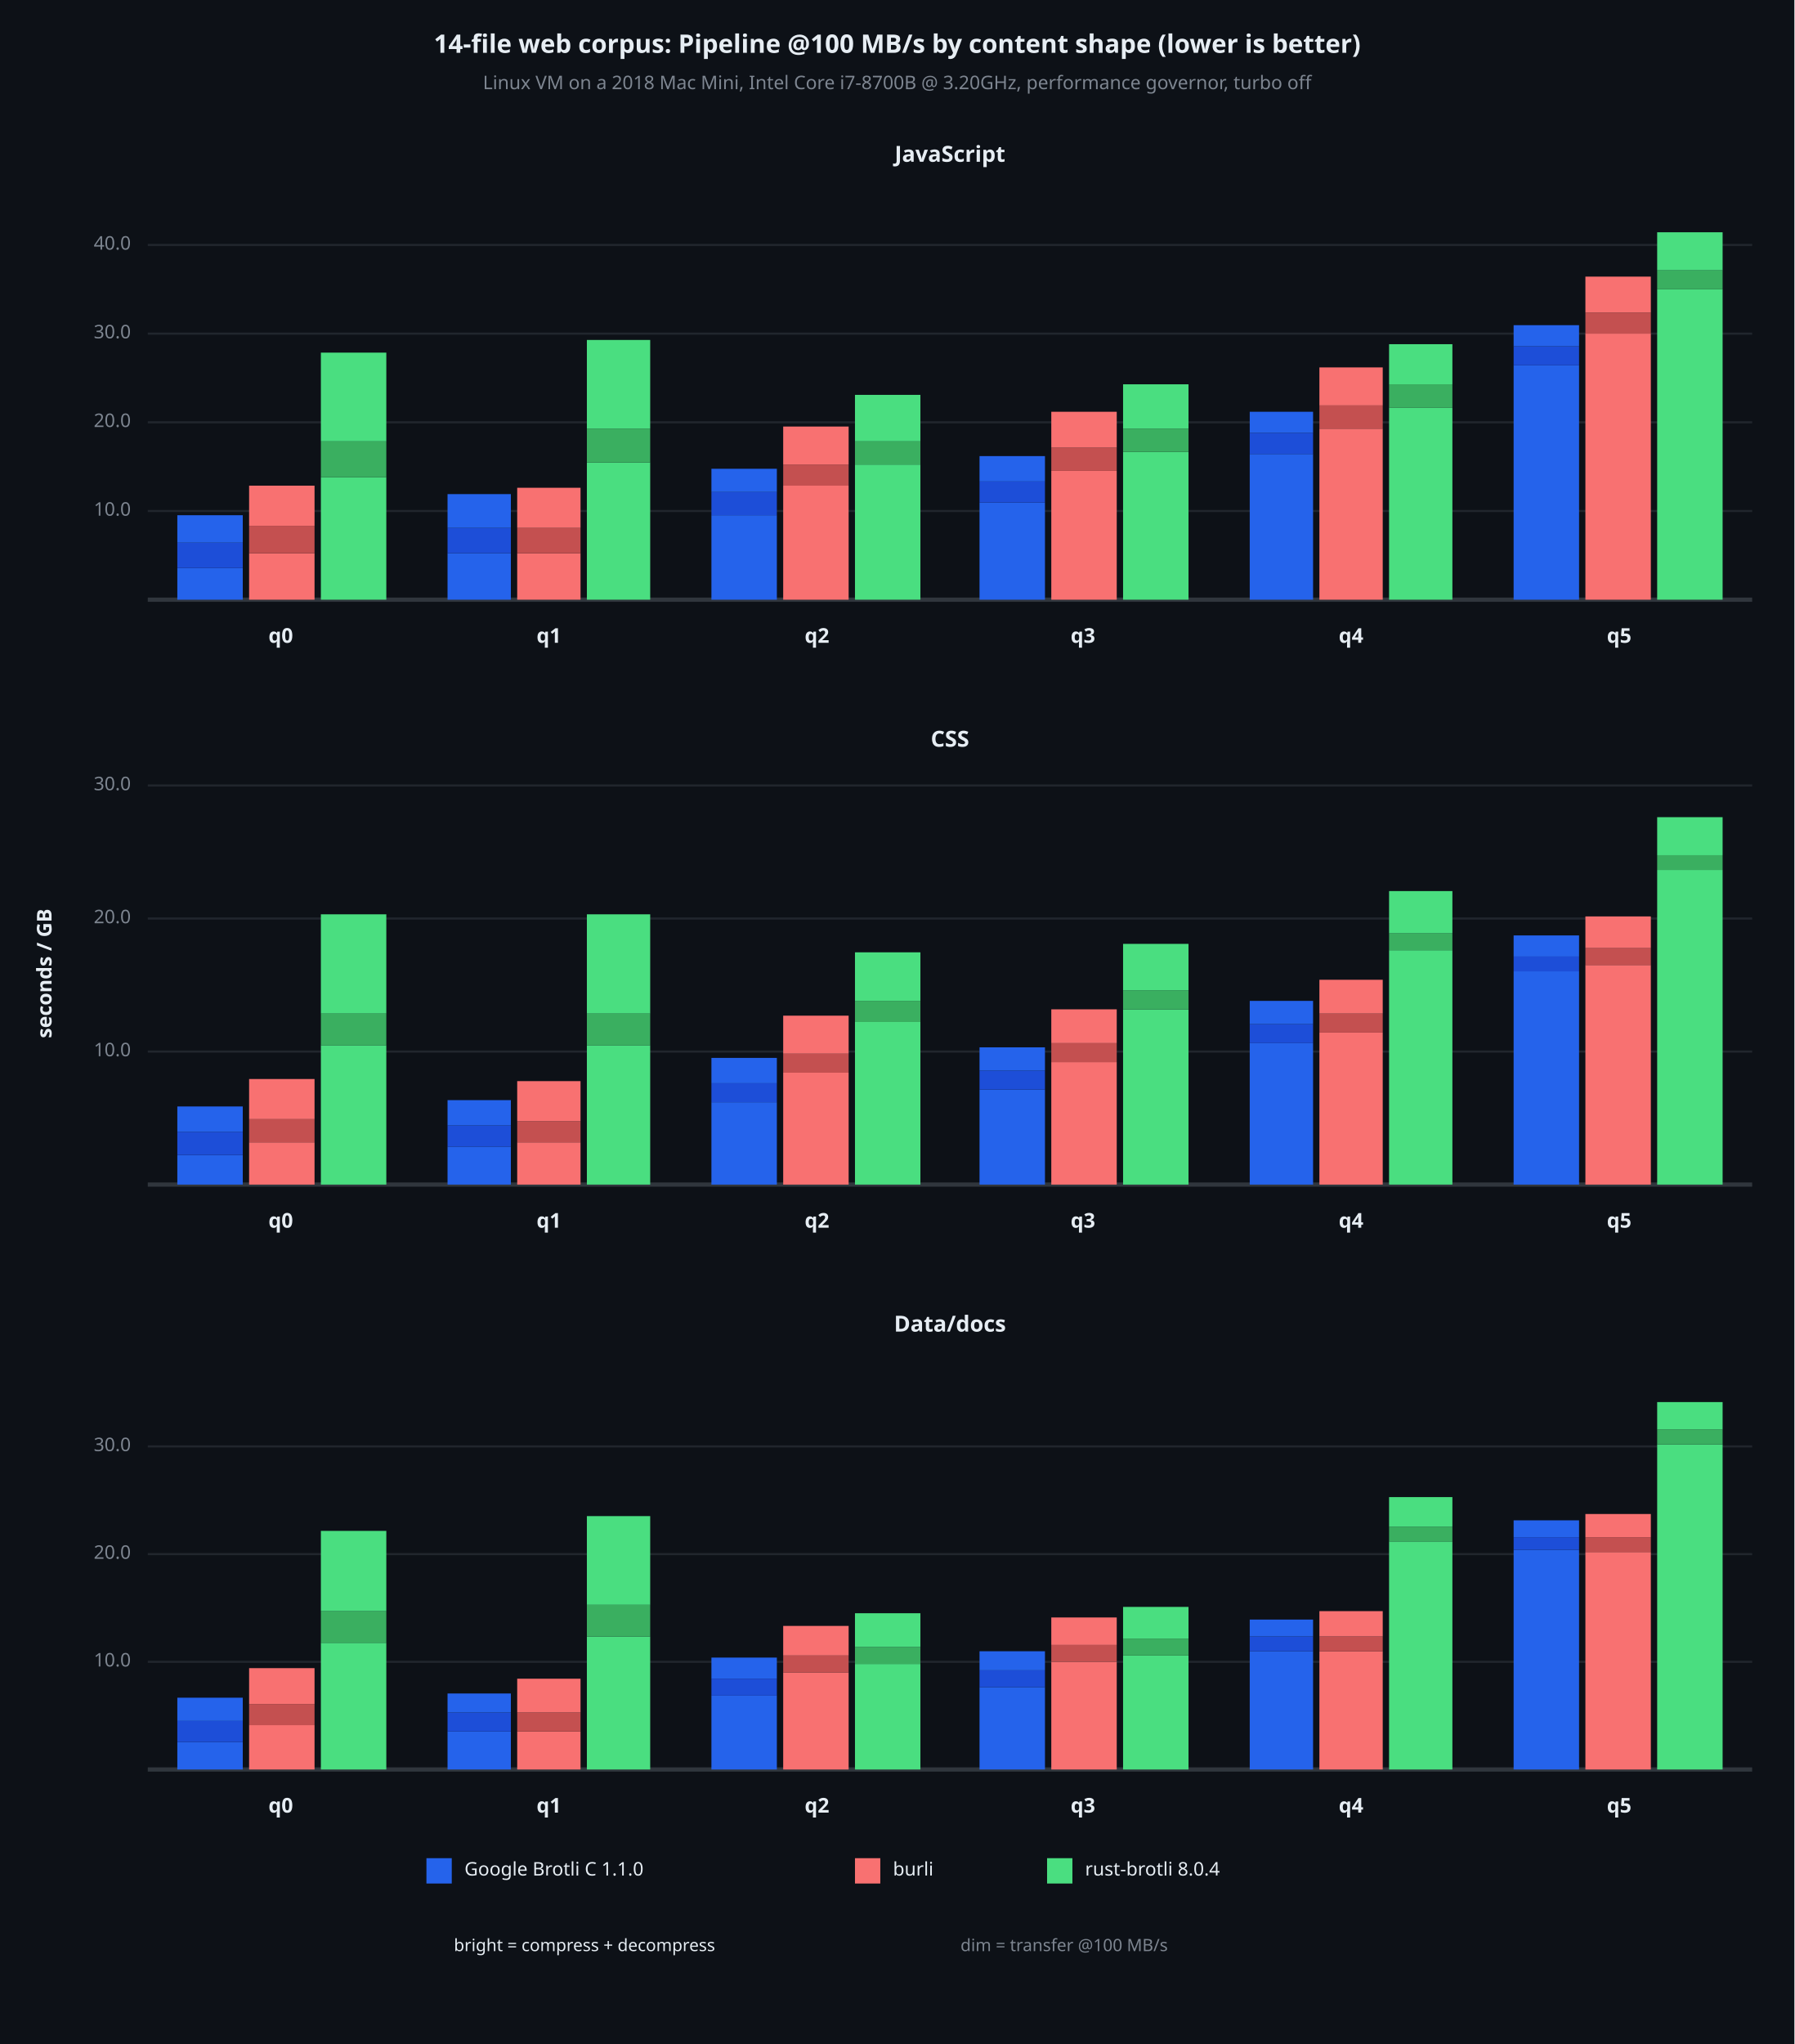
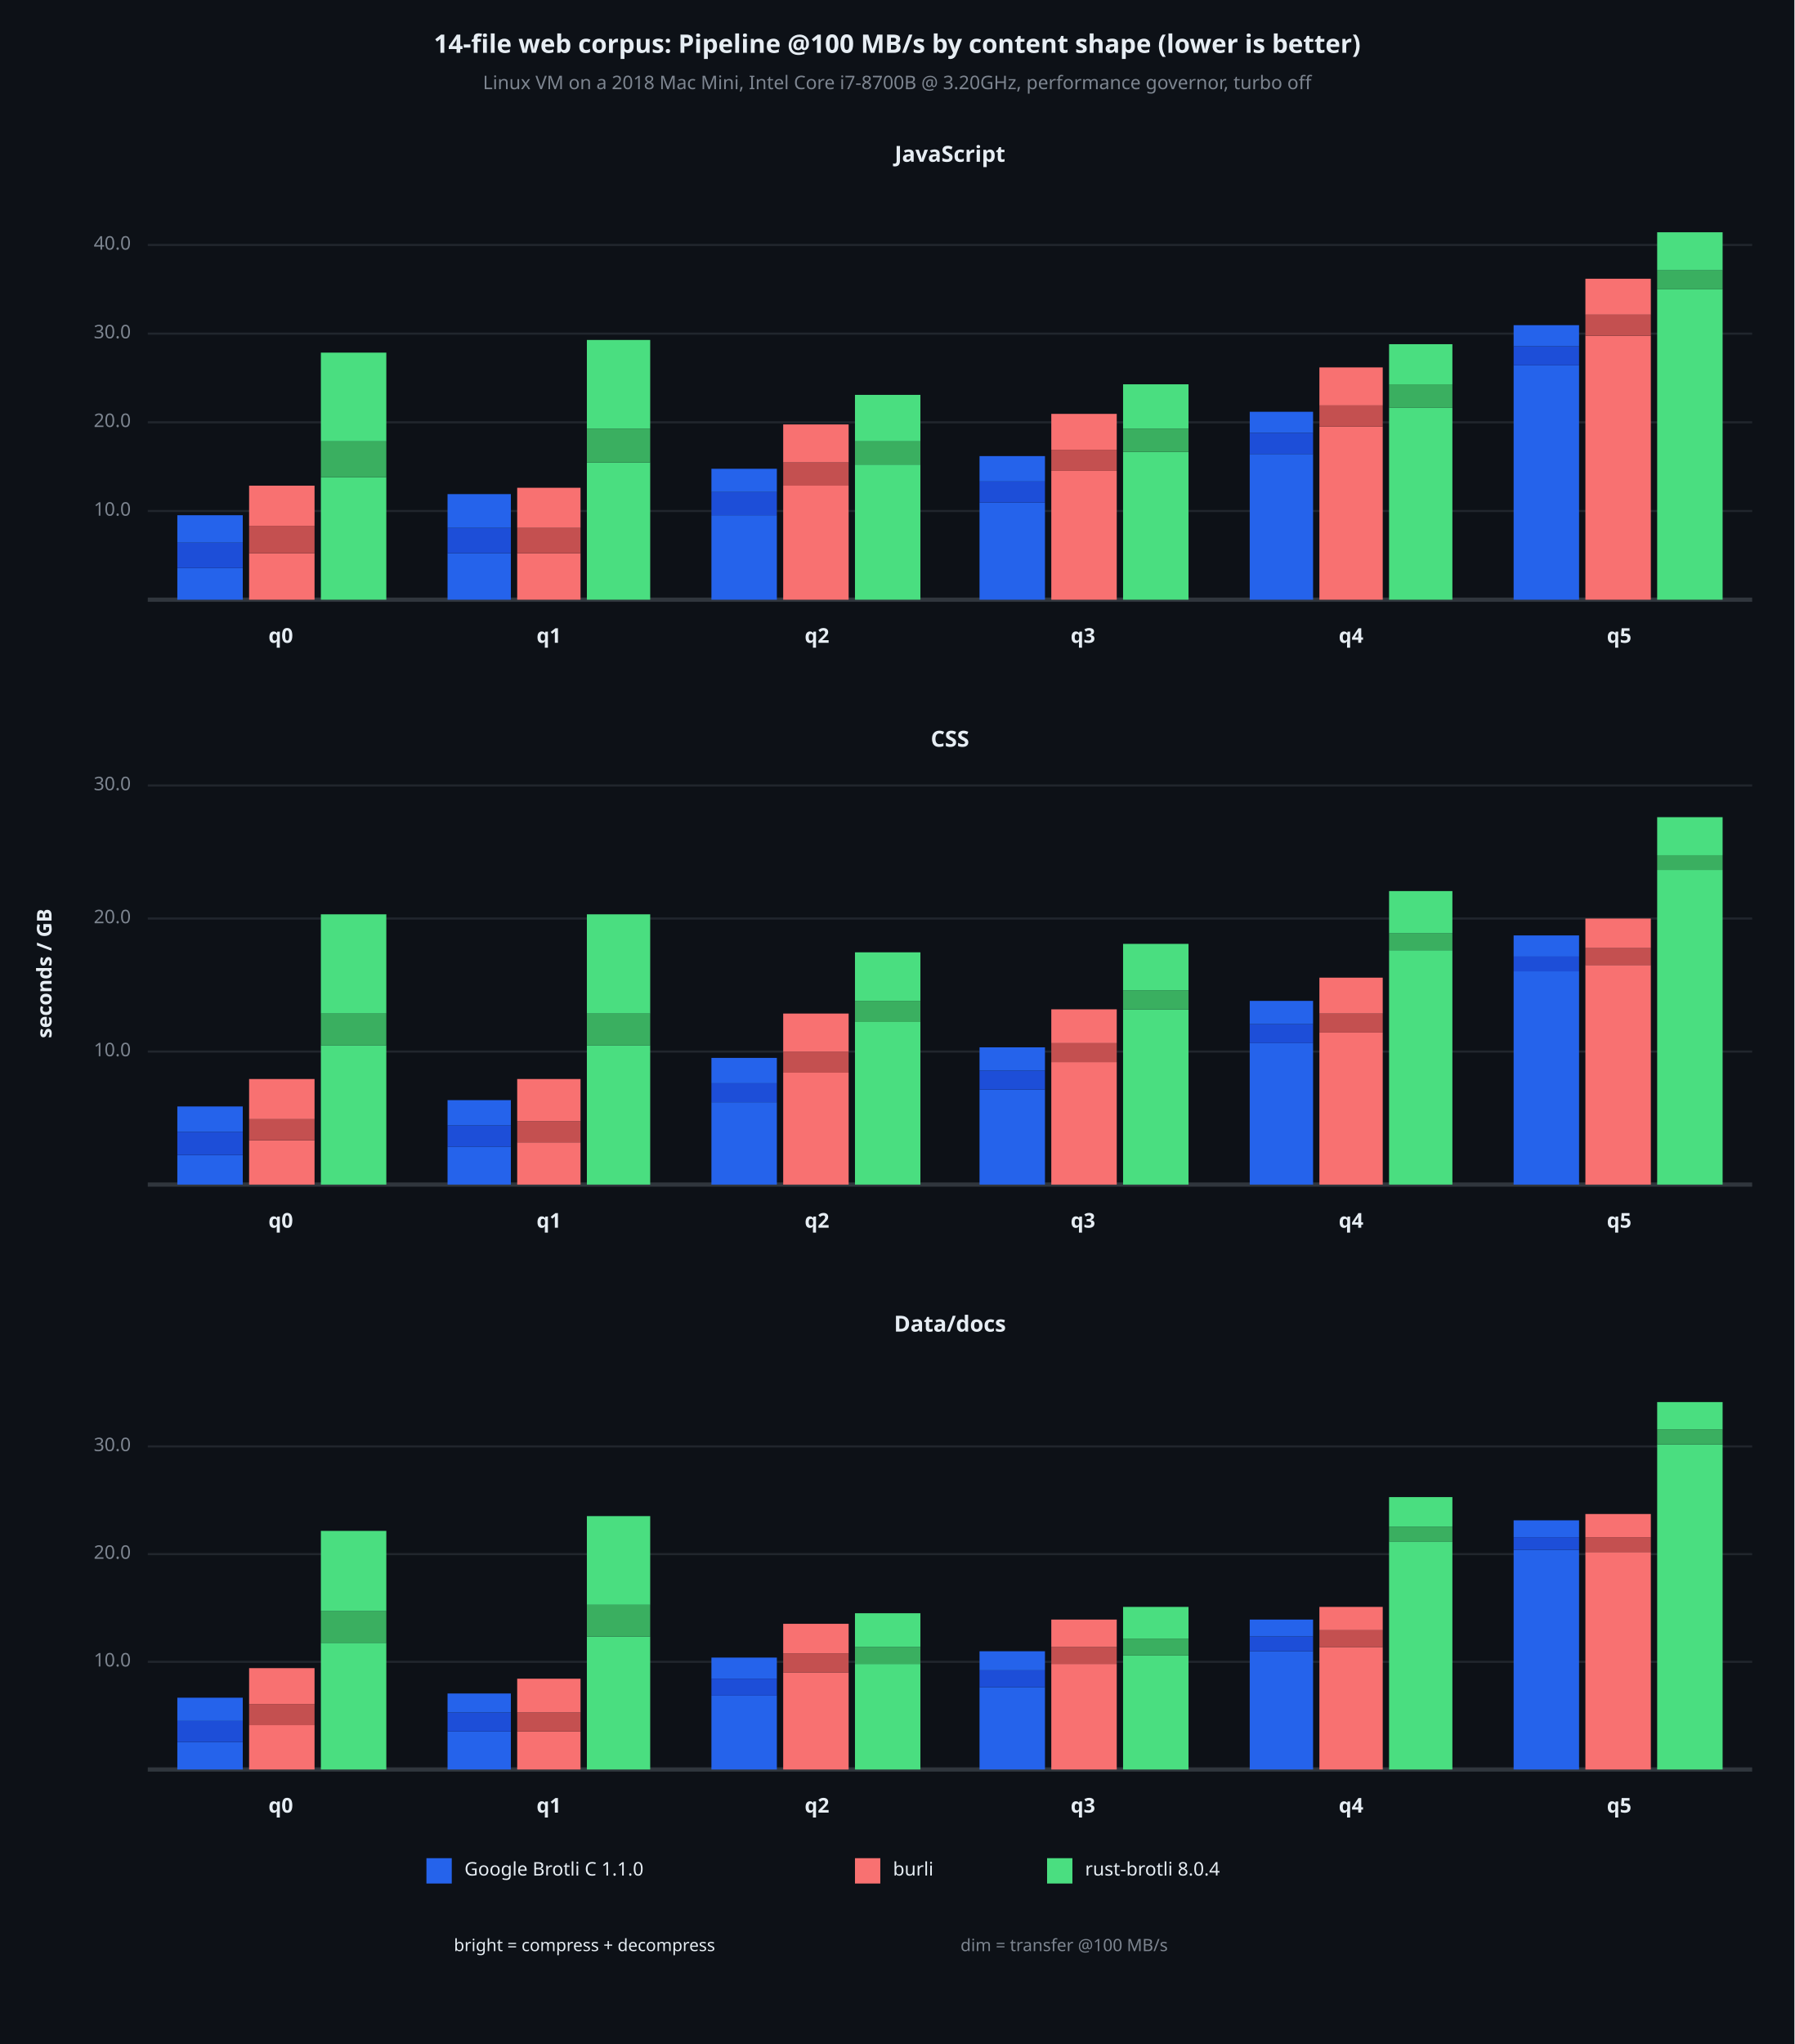
<svg xmlns="http://www.w3.org/2000/svg" viewBox="0 0 850 968" font-family="system-ui, -apple-system, sans-serif">
  <rect x="0" y="0" width="850" height="968" opacity="1" fill="#0D1117" stroke="none" />
  <text x="425" y="22" dy="0.5ex" text-anchor="middle" font-family="sans-serif" font-size="12.097" opacity="1" fill="#E6EDF3" font-weight="bold">
14-file web corpus: Pipeline @100 MB/s by content shape (lower is better)
</text>
  <text x="425" y="40" dy="0.5ex" text-anchor="middle" font-family="sans-serif" font-size="8.871" opacity="1" fill="#7D8590">
Linux VM on a 2018 Mac Mini, Intel Core i7-8700B @ 3.20GHz, performance governor, turbo off
</text>
  <text x="22" y="461" dy="0.5ex" text-anchor="middle" font-family="sans-serif" font-size="9.677" opacity="1" fill="#E6EDF3" font-weight="bold" transform="rotate(270, 22, 461)">
seconds / GB
</text>
  <text x="450" y="74" dy="0.5ex" text-anchor="middle" font-family="sans-serif" font-size="10.484" opacity="1" fill="#E6EDF3" font-weight="bold">
JavaScript
</text>
  <polyline fill="none" opacity="1" stroke="#21262D" stroke-width="1" points="70,242 830,242 " />
  <text x="62" y="242" dy="0.5ex" text-anchor="end" font-family="sans-serif" font-size="8.871" opacity="1" fill="#7D8590">
10.0
</text>
  <polyline fill="none" opacity="1" stroke="#21262D" stroke-width="1" points="70,200 830,200 " />
  <text x="62" y="200" dy="0.5ex" text-anchor="end" font-family="sans-serif" font-size="8.871" opacity="1" fill="#7D8590">
20.0
</text>
  <polyline fill="none" opacity="1" stroke="#21262D" stroke-width="1" points="70,158 830,158 " />
  <text x="62" y="158" dy="0.5ex" text-anchor="end" font-family="sans-serif" font-size="8.871" opacity="1" fill="#7D8590">
30.0
</text>
  <polyline fill="none" opacity="1" stroke="#21262D" stroke-width="1" points="70,116 830,116 " />
  <text x="62" y="116" dy="0.5ex" text-anchor="end" font-family="sans-serif" font-size="8.871" opacity="1" fill="#7D8590">
40.0
</text>
  <polyline fill="none" opacity="1" stroke="#30363D" stroke-width="2" points="70,284 830,284 " />
  <rect x="84" y="269" width="31" height="15" opacity="1" fill="#2563EB" stroke="none" />
  <rect x="84" y="257" width="31" height="12" opacity="1" fill="#1D4ED8" stroke="none" />
  <rect x="84" y="244" width="31" height="13" opacity="1" fill="#2563EB" stroke="none" />
  <rect x="118" y="262" width="31" height="22" opacity="1" fill="#F87171" stroke="none" />
  <rect x="118" y="249" width="31" height="13" opacity="1" fill="#C45050" stroke="none" />
  <rect x="118" y="230" width="31" height="19" opacity="1" fill="#F87171" stroke="none" />
  <rect x="152" y="226" width="31" height="58" opacity="1" fill="#4ADE80" stroke="none" />
  <rect x="152" y="209" width="31" height="17" opacity="1" fill="#3AAF60" stroke="none" />
  <rect x="152" y="167" width="31" height="42" opacity="1" fill="#4ADE80" stroke="none" />
  <text x="133" y="302" dy="0.5ex" text-anchor="middle" font-family="sans-serif" font-size="9.677" opacity="1" fill="#E6EDF3" font-weight="bold">
q0
</text>
  <rect x="212" y="262" width="30" height="22" opacity="1" fill="#2563EB" stroke="none" />
  <rect x="212" y="250" width="30" height="12" opacity="1" fill="#1D4ED8" stroke="none" />
  <rect x="212" y="234" width="30" height="16" opacity="1" fill="#2563EB" stroke="none" />
  <rect x="245" y="262" width="30" height="22" opacity="1" fill="#F87171" stroke="none" />
  <rect x="245" y="250" width="30" height="12" opacity="1" fill="#C45050" stroke="none" />
  <rect x="245" y="231" width="30" height="19" opacity="1" fill="#F87171" stroke="none" />
  <rect x="278" y="219" width="30" height="65" opacity="1" fill="#4ADE80" stroke="none" />
  <rect x="278" y="203" width="30" height="16" opacity="1" fill="#3AAF60" stroke="none" />
  <rect x="278" y="161" width="30" height="42" opacity="1" fill="#4ADE80" stroke="none" />
  <text x="260" y="302" dy="0.5ex" text-anchor="middle" font-family="sans-serif" font-size="9.677" opacity="1" fill="#E6EDF3" font-weight="bold">
q1
</text>
  <rect x="337" y="244" width="31" height="40" opacity="1" fill="#2563EB" stroke="none" />
  <rect x="337" y="233" width="31" height="11" opacity="1" fill="#1D4ED8" stroke="none" />
  <rect x="337" y="222" width="31" height="11" opacity="1" fill="#2563EB" stroke="none" />
  <rect x="371" y="230" width="31" height="54" opacity="1" fill="#F87171" stroke="none" />
-   <rect x="371" y="220" width="31" height="10" opacity="1" fill="#C45050" stroke="none" />
-   <rect x="371" y="202" width="31" height="18" opacity="1" fill="#F87171" stroke="none" />
+   <rect x="371" y="219" width="31" height="11" opacity="1" fill="#C45050" stroke="none" />
+   <rect x="371" y="201" width="31" height="18" opacity="1" fill="#F87171" stroke="none" />
  <rect x="405" y="220" width="31" height="64" opacity="1" fill="#4ADE80" stroke="none" />
  <rect x="405" y="209" width="31" height="11" opacity="1" fill="#3AAF60" stroke="none" />
  <rect x="405" y="187" width="31" height="22" opacity="1" fill="#4ADE80" stroke="none" />
  <text x="387" y="302" dy="0.5ex" text-anchor="middle" font-family="sans-serif" font-size="9.677" opacity="1" fill="#E6EDF3" font-weight="bold">
q2
</text>
  <rect x="464" y="238" width="31" height="46" opacity="1" fill="#2563EB" stroke="none" />
  <rect x="464" y="228" width="31" height="10" opacity="1" fill="#1D4ED8" stroke="none" />
  <rect x="464" y="216" width="31" height="12" opacity="1" fill="#2563EB" stroke="none" />
  <rect x="498" y="223" width="31" height="61" opacity="1" fill="#F87171" stroke="none" />
-   <rect x="498" y="212" width="31" height="11" opacity="1" fill="#C45050" stroke="none" />
-   <rect x="498" y="195" width="31" height="17" opacity="1" fill="#F87171" stroke="none" />
+   <rect x="498" y="213" width="31" height="10" opacity="1" fill="#C45050" stroke="none" />
+   <rect x="498" y="196" width="31" height="17" opacity="1" fill="#F87171" stroke="none" />
  <rect x="532" y="214" width="31" height="70" opacity="1" fill="#4ADE80" stroke="none" />
  <rect x="532" y="203" width="31" height="11" opacity="1" fill="#3AAF60" stroke="none" />
  <rect x="532" y="182" width="31" height="21" opacity="1" fill="#4ADE80" stroke="none" />
  <text x="513" y="302" dy="0.5ex" text-anchor="middle" font-family="sans-serif" font-size="9.677" opacity="1" fill="#E6EDF3" font-weight="bold">
q3
</text>
  <rect x="592" y="215" width="30" height="69" opacity="1" fill="#2563EB" stroke="none" />
  <rect x="592" y="205" width="30" height="10" opacity="1" fill="#1D4ED8" stroke="none" />
  <rect x="592" y="195" width="30" height="10" opacity="1" fill="#2563EB" stroke="none" />
-   <rect x="625" y="203" width="30" height="81" opacity="1" fill="#F87171" stroke="none" />
-   <rect x="625" y="192" width="30" height="11" opacity="1" fill="#C45050" stroke="none" />
+   <rect x="625" y="202" width="30" height="82" opacity="1" fill="#F87171" stroke="none" />
+   <rect x="625" y="192" width="30" height="10" opacity="1" fill="#C45050" stroke="none" />
  <rect x="625" y="174" width="30" height="18" opacity="1" fill="#F87171" stroke="none" />
  <rect x="658" y="193" width="30" height="91" opacity="1" fill="#4ADE80" stroke="none" />
  <rect x="658" y="182" width="30" height="11" opacity="1" fill="#3AAF60" stroke="none" />
  <rect x="658" y="163" width="30" height="19" opacity="1" fill="#4ADE80" stroke="none" />
  <text x="640" y="302" dy="0.5ex" text-anchor="middle" font-family="sans-serif" font-size="9.677" opacity="1" fill="#E6EDF3" font-weight="bold">
q4
</text>
  <rect x="717" y="173" width="31" height="111" opacity="1" fill="#2563EB" stroke="none" />
  <rect x="717" y="164" width="31" height="9" opacity="1" fill="#1D4ED8" stroke="none" />
  <rect x="717" y="154" width="31" height="10" opacity="1" fill="#2563EB" stroke="none" />
-   <rect x="751" y="158" width="31" height="126" opacity="1" fill="#F87171" stroke="none" />
-   <rect x="751" y="148" width="31" height="10" opacity="1" fill="#C45050" stroke="none" />
-   <rect x="751" y="131" width="31" height="17" opacity="1" fill="#F87171" stroke="none" />
+   <rect x="751" y="159" width="31" height="125" opacity="1" fill="#F87171" stroke="none" />
+   <rect x="751" y="149" width="31" height="10" opacity="1" fill="#C45050" stroke="none" />
+   <rect x="751" y="132" width="31" height="17" opacity="1" fill="#F87171" stroke="none" />
  <rect x="785" y="137" width="31" height="147" opacity="1" fill="#4ADE80" stroke="none" />
  <rect x="785" y="128" width="31" height="9" opacity="1" fill="#3AAF60" stroke="none" />
  <rect x="785" y="110" width="31" height="18" opacity="1" fill="#4ADE80" stroke="none" />
  <text x="767" y="302" dy="0.5ex" text-anchor="middle" font-family="sans-serif" font-size="9.677" opacity="1" fill="#E6EDF3" font-weight="bold">
q5
</text>
  <text x="450" y="351" dy="0.5ex" text-anchor="middle" font-family="sans-serif" font-size="10.484" opacity="1" fill="#E6EDF3" font-weight="bold">
CSS
</text>
  <polyline fill="none" opacity="1" stroke="#21262D" stroke-width="1" points="70,498 830,498 " />
  <text x="62" y="498" dy="0.5ex" text-anchor="end" font-family="sans-serif" font-size="8.871" opacity="1" fill="#7D8590">
10.0
</text>
  <polyline fill="none" opacity="1" stroke="#21262D" stroke-width="1" points="70,435 830,435 " />
  <text x="62" y="435" dy="0.5ex" text-anchor="end" font-family="sans-serif" font-size="8.871" opacity="1" fill="#7D8590">
20.0
</text>
  <polyline fill="none" opacity="1" stroke="#21262D" stroke-width="1" points="70,372 830,372 " />
  <text x="62" y="372" dy="0.5ex" text-anchor="end" font-family="sans-serif" font-size="8.871" opacity="1" fill="#7D8590">
30.0
</text>
  <polyline fill="none" opacity="1" stroke="#30363D" stroke-width="2" points="70,561 830,561 " />
  <rect x="84" y="547" width="31" height="14" opacity="1" fill="#2563EB" stroke="none" />
  <rect x="84" y="536" width="31" height="11" opacity="1" fill="#1D4ED8" stroke="none" />
  <rect x="84" y="524" width="31" height="12" opacity="1" fill="#2563EB" stroke="none" />
-   <rect x="118" y="541" width="31" height="20" opacity="1" fill="#F87171" stroke="none" />
-   <rect x="118" y="530" width="31" height="11" opacity="1" fill="#C45050" stroke="none" />
+   <rect x="118" y="540" width="31" height="21" opacity="1" fill="#F87171" stroke="none" />
+   <rect x="118" y="530" width="31" height="10" opacity="1" fill="#C45050" stroke="none" />
  <rect x="118" y="511" width="31" height="19" opacity="1" fill="#F87171" stroke="none" />
  <rect x="152" y="495" width="31" height="66" opacity="1" fill="#4ADE80" stroke="none" />
  <rect x="152" y="480" width="31" height="15" opacity="1" fill="#3AAF60" stroke="none" />
  <rect x="152" y="433" width="31" height="47" opacity="1" fill="#4ADE80" stroke="none" />
  <text x="133" y="579" dy="0.5ex" text-anchor="middle" font-family="sans-serif" font-size="9.677" opacity="1" fill="#E6EDF3" font-weight="bold">
q0
</text>
  <rect x="212" y="543" width="30" height="18" opacity="1" fill="#2563EB" stroke="none" />
  <rect x="212" y="533" width="30" height="10" opacity="1" fill="#1D4ED8" stroke="none" />
  <rect x="212" y="521" width="30" height="12" opacity="1" fill="#2563EB" stroke="none" />
  <rect x="245" y="541" width="30" height="20" opacity="1" fill="#F87171" stroke="none" />
  <rect x="245" y="531" width="30" height="10" opacity="1" fill="#C45050" stroke="none" />
-   <rect x="245" y="512" width="30" height="19" opacity="1" fill="#F87171" stroke="none" />
+   <rect x="245" y="511" width="30" height="20" opacity="1" fill="#F87171" stroke="none" />
  <rect x="278" y="495" width="30" height="66" opacity="1" fill="#4ADE80" stroke="none" />
  <rect x="278" y="480" width="30" height="15" opacity="1" fill="#3AAF60" stroke="none" />
  <rect x="278" y="433" width="30" height="47" opacity="1" fill="#4ADE80" stroke="none" />
  <text x="260" y="579" dy="0.5ex" text-anchor="middle" font-family="sans-serif" font-size="9.677" opacity="1" fill="#E6EDF3" font-weight="bold">
q1
</text>
  <rect x="337" y="522" width="31" height="39" opacity="1" fill="#2563EB" stroke="none" />
  <rect x="337" y="513" width="31" height="9" opacity="1" fill="#1D4ED8" stroke="none" />
  <rect x="337" y="501" width="31" height="12" opacity="1" fill="#2563EB" stroke="none" />
  <rect x="371" y="508" width="31" height="53" opacity="1" fill="#F87171" stroke="none" />
-   <rect x="371" y="499" width="31" height="9" opacity="1" fill="#C45050" stroke="none" />
-   <rect x="371" y="481" width="31" height="18" opacity="1" fill="#F87171" stroke="none" />
+   <rect x="371" y="498" width="31" height="10" opacity="1" fill="#C45050" stroke="none" />
+   <rect x="371" y="480" width="31" height="18" opacity="1" fill="#F87171" stroke="none" />
  <rect x="405" y="484" width="31" height="77" opacity="1" fill="#4ADE80" stroke="none" />
  <rect x="405" y="474" width="31" height="10" opacity="1" fill="#3AAF60" stroke="none" />
  <rect x="405" y="451" width="31" height="23" opacity="1" fill="#4ADE80" stroke="none" />
  <text x="387" y="579" dy="0.5ex" text-anchor="middle" font-family="sans-serif" font-size="9.677" opacity="1" fill="#E6EDF3" font-weight="bold">
q2
</text>
  <rect x="464" y="516" width="31" height="45" opacity="1" fill="#2563EB" stroke="none" />
  <rect x="464" y="507" width="31" height="9" opacity="1" fill="#1D4ED8" stroke="none" />
  <rect x="464" y="496" width="31" height="11" opacity="1" fill="#2563EB" stroke="none" />
  <rect x="498" y="503" width="31" height="58" opacity="1" fill="#F87171" stroke="none" />
  <rect x="498" y="494" width="31" height="9" opacity="1" fill="#C45050" stroke="none" />
  <rect x="498" y="478" width="31" height="16" opacity="1" fill="#F87171" stroke="none" />
  <rect x="532" y="478" width="31" height="83" opacity="1" fill="#4ADE80" stroke="none" />
  <rect x="532" y="469" width="31" height="9" opacity="1" fill="#3AAF60" stroke="none" />
  <rect x="532" y="447" width="31" height="22" opacity="1" fill="#4ADE80" stroke="none" />
  <text x="513" y="579" dy="0.5ex" text-anchor="middle" font-family="sans-serif" font-size="9.677" opacity="1" fill="#E6EDF3" font-weight="bold">
q3
</text>
  <rect x="592" y="494" width="30" height="67" opacity="1" fill="#2563EB" stroke="none" />
  <rect x="592" y="485" width="30" height="9" opacity="1" fill="#1D4ED8" stroke="none" />
  <rect x="592" y="474" width="30" height="11" opacity="1" fill="#2563EB" stroke="none" />
  <rect x="625" y="489" width="30" height="72" opacity="1" fill="#F87171" stroke="none" />
  <rect x="625" y="480" width="30" height="9" opacity="1" fill="#C45050" stroke="none" />
-   <rect x="625" y="464" width="30" height="16" opacity="1" fill="#F87171" stroke="none" />
+   <rect x="625" y="463" width="30" height="17" opacity="1" fill="#F87171" stroke="none" />
  <rect x="658" y="450" width="30" height="111" opacity="1" fill="#4ADE80" stroke="none" />
  <rect x="658" y="442" width="30" height="8" opacity="1" fill="#3AAF60" stroke="none" />
  <rect x="658" y="422" width="30" height="20" opacity="1" fill="#4ADE80" stroke="none" />
  <text x="640" y="579" dy="0.5ex" text-anchor="middle" font-family="sans-serif" font-size="9.677" opacity="1" fill="#E6EDF3" font-weight="bold">
q4
</text>
  <rect x="717" y="460" width="31" height="101" opacity="1" fill="#2563EB" stroke="none" />
  <rect x="717" y="453" width="31" height="7" opacity="1" fill="#1D4ED8" stroke="none" />
  <rect x="717" y="443" width="31" height="10" opacity="1" fill="#2563EB" stroke="none" />
  <rect x="751" y="457" width="31" height="104" opacity="1" fill="#F87171" stroke="none" />
  <rect x="751" y="449" width="31" height="8" opacity="1" fill="#C45050" stroke="none" />
-   <rect x="751" y="434" width="31" height="15" opacity="1" fill="#F87171" stroke="none" />
+   <rect x="751" y="435" width="31" height="14" opacity="1" fill="#F87171" stroke="none" />
  <rect x="785" y="412" width="31" height="149" opacity="1" fill="#4ADE80" stroke="none" />
  <rect x="785" y="405" width="31" height="7" opacity="1" fill="#3AAF60" stroke="none" />
  <rect x="785" y="387" width="31" height="18" opacity="1" fill="#4ADE80" stroke="none" />
  <text x="767" y="579" dy="0.5ex" text-anchor="middle" font-family="sans-serif" font-size="9.677" opacity="1" fill="#E6EDF3" font-weight="bold">
q5
</text>
  <text x="450" y="628" dy="0.5ex" text-anchor="middle" font-family="sans-serif" font-size="10.484" opacity="1" fill="#E6EDF3" font-weight="bold">
Data/docs
</text>
  <polyline fill="none" opacity="1" stroke="#21262D" stroke-width="1" points="70,787 830,787 " />
  <text x="62" y="787" dy="0.5ex" text-anchor="end" font-family="sans-serif" font-size="8.871" opacity="1" fill="#7D8590">
10.0
</text>
  <polyline fill="none" opacity="1" stroke="#21262D" stroke-width="1" points="70,736 830,736 " />
  <text x="62" y="736" dy="0.5ex" text-anchor="end" font-family="sans-serif" font-size="8.871" opacity="1" fill="#7D8590">
20.0
</text>
  <polyline fill="none" opacity="1" stroke="#21262D" stroke-width="1" points="70,685 830,685 " />
  <text x="62" y="685" dy="0.5ex" text-anchor="end" font-family="sans-serif" font-size="8.871" opacity="1" fill="#7D8590">
30.0
</text>
  <polyline fill="none" opacity="1" stroke="#30363D" stroke-width="2" points="70,838 830,838 " />
  <rect x="84" y="825" width="31" height="13" opacity="1" fill="#2563EB" stroke="none" />
  <rect x="84" y="815" width="31" height="10" opacity="1" fill="#1D4ED8" stroke="none" />
  <rect x="84" y="804" width="31" height="11" opacity="1" fill="#2563EB" stroke="none" />
  <rect x="118" y="817" width="31" height="21" opacity="1" fill="#F87171" stroke="none" />
  <rect x="118" y="807" width="31" height="10" opacity="1" fill="#C45050" stroke="none" />
  <rect x="118" y="790" width="31" height="17" opacity="1" fill="#F87171" stroke="none" />
  <rect x="152" y="778" width="31" height="60" opacity="1" fill="#4ADE80" stroke="none" />
  <rect x="152" y="763" width="31" height="15" opacity="1" fill="#3AAF60" stroke="none" />
  <rect x="152" y="725" width="31" height="38" opacity="1" fill="#4ADE80" stroke="none" />
  <text x="133" y="856" dy="0.5ex" text-anchor="middle" font-family="sans-serif" font-size="9.677" opacity="1" fill="#E6EDF3" font-weight="bold">
q0
</text>
  <rect x="212" y="820" width="30" height="18" opacity="1" fill="#2563EB" stroke="none" />
  <rect x="212" y="811" width="30" height="9" opacity="1" fill="#1D4ED8" stroke="none" />
  <rect x="212" y="802" width="30" height="9" opacity="1" fill="#2563EB" stroke="none" />
  <rect x="245" y="820" width="30" height="18" opacity="1" fill="#F87171" stroke="none" />
  <rect x="245" y="811" width="30" height="9" opacity="1" fill="#C45050" stroke="none" />
  <rect x="245" y="795" width="30" height="16" opacity="1" fill="#F87171" stroke="none" />
  <rect x="278" y="775" width="30" height="63" opacity="1" fill="#4ADE80" stroke="none" />
  <rect x="278" y="760" width="30" height="15" opacity="1" fill="#3AAF60" stroke="none" />
  <rect x="278" y="718" width="30" height="42" opacity="1" fill="#4ADE80" stroke="none" />
  <text x="260" y="856" dy="0.5ex" text-anchor="middle" font-family="sans-serif" font-size="9.677" opacity="1" fill="#E6EDF3" font-weight="bold">
q1
</text>
  <rect x="337" y="803" width="31" height="35" opacity="1" fill="#2563EB" stroke="none" />
  <rect x="337" y="795" width="31" height="8" opacity="1" fill="#1D4ED8" stroke="none" />
  <rect x="337" y="785" width="31" height="10" opacity="1" fill="#2563EB" stroke="none" />
  <rect x="371" y="792" width="31" height="46" opacity="1" fill="#F87171" stroke="none" />
-   <rect x="371" y="784" width="31" height="8" opacity="1" fill="#C45050" stroke="none" />
-   <rect x="371" y="770" width="31" height="14" opacity="1" fill="#F87171" stroke="none" />
+   <rect x="371" y="783" width="31" height="9" opacity="1" fill="#C45050" stroke="none" />
+   <rect x="371" y="769" width="31" height="14" opacity="1" fill="#F87171" stroke="none" />
  <rect x="405" y="788" width="31" height="50" opacity="1" fill="#4ADE80" stroke="none" />
  <rect x="405" y="780" width="31" height="8" opacity="1" fill="#3AAF60" stroke="none" />
  <rect x="405" y="764" width="31" height="16" opacity="1" fill="#4ADE80" stroke="none" />
  <text x="387" y="856" dy="0.5ex" text-anchor="middle" font-family="sans-serif" font-size="9.677" opacity="1" fill="#E6EDF3" font-weight="bold">
q2
</text>
  <rect x="464" y="799" width="31" height="39" opacity="1" fill="#2563EB" stroke="none" />
  <rect x="464" y="791" width="31" height="8" opacity="1" fill="#1D4ED8" stroke="none" />
  <rect x="464" y="782" width="31" height="9" opacity="1" fill="#2563EB" stroke="none" />
-   <rect x="498" y="787" width="31" height="51" opacity="1" fill="#F87171" stroke="none" />
-   <rect x="498" y="779" width="31" height="8" opacity="1" fill="#C45050" stroke="none" />
-   <rect x="498" y="766" width="31" height="13" opacity="1" fill="#F87171" stroke="none" />
+   <rect x="498" y="788" width="31" height="50" opacity="1" fill="#F87171" stroke="none" />
+   <rect x="498" y="780" width="31" height="8" opacity="1" fill="#C45050" stroke="none" />
+   <rect x="498" y="767" width="31" height="13" opacity="1" fill="#F87171" stroke="none" />
  <rect x="532" y="784" width="31" height="54" opacity="1" fill="#4ADE80" stroke="none" />
  <rect x="532" y="776" width="31" height="8" opacity="1" fill="#3AAF60" stroke="none" />
  <rect x="532" y="761" width="31" height="15" opacity="1" fill="#4ADE80" stroke="none" />
  <text x="513" y="856" dy="0.5ex" text-anchor="middle" font-family="sans-serif" font-size="9.677" opacity="1" fill="#E6EDF3" font-weight="bold">
q3
</text>
  <rect x="592" y="782" width="30" height="56" opacity="1" fill="#2563EB" stroke="none" />
  <rect x="592" y="775" width="30" height="7" opacity="1" fill="#1D4ED8" stroke="none" />
  <rect x="592" y="767" width="30" height="8" opacity="1" fill="#2563EB" stroke="none" />
-   <rect x="625" y="782" width="30" height="56" opacity="1" fill="#F87171" stroke="none" />
-   <rect x="625" y="775" width="30" height="7" opacity="1" fill="#C45050" stroke="none" />
-   <rect x="625" y="763" width="30" height="12" opacity="1" fill="#F87171" stroke="none" />
+   <rect x="625" y="780" width="30" height="58" opacity="1" fill="#F87171" stroke="none" />
+   <rect x="625" y="772" width="30" height="8" opacity="1" fill="#C45050" stroke="none" />
+   <rect x="625" y="761" width="30" height="11" opacity="1" fill="#F87171" stroke="none" />
  <rect x="658" y="730" width="30" height="108" opacity="1" fill="#4ADE80" stroke="none" />
  <rect x="658" y="723" width="30" height="7" opacity="1" fill="#3AAF60" stroke="none" />
  <rect x="658" y="709" width="30" height="14" opacity="1" fill="#4ADE80" stroke="none" />
  <text x="640" y="856" dy="0.5ex" text-anchor="middle" font-family="sans-serif" font-size="9.677" opacity="1" fill="#E6EDF3" font-weight="bold">
q4
</text>
  <rect x="717" y="734" width="31" height="104" opacity="1" fill="#2563EB" stroke="none" />
  <rect x="717" y="728" width="31" height="6" opacity="1" fill="#1D4ED8" stroke="none" />
  <rect x="717" y="720" width="31" height="8" opacity="1" fill="#2563EB" stroke="none" />
  <rect x="751" y="735" width="31" height="103" opacity="1" fill="#F87171" stroke="none" />
  <rect x="751" y="728" width="31" height="7" opacity="1" fill="#C45050" stroke="none" />
  <rect x="751" y="717" width="31" height="11" opacity="1" fill="#F87171" stroke="none" />
  <rect x="785" y="684" width="31" height="154" opacity="1" fill="#4ADE80" stroke="none" />
  <rect x="785" y="677" width="31" height="7" opacity="1" fill="#3AAF60" stroke="none" />
  <rect x="785" y="664" width="31" height="13" opacity="1" fill="#4ADE80" stroke="none" />
  <text x="767" y="856" dy="0.5ex" text-anchor="middle" font-family="sans-serif" font-size="9.677" opacity="1" fill="#E6EDF3" font-weight="bold">
q5
</text>
  <rect x="202" y="880" width="12" height="12" opacity="1" fill="#2563EB" stroke="none" />
  <text x="220" y="886" dy="0.5ex" text-anchor="start" font-family="sans-serif" font-size="8.871" opacity="1" fill="#E6EDF3">
Google Brotli C 1.1.0
</text>
  <rect x="405" y="880" width="12" height="12" opacity="1" fill="#F87171" stroke="none" />
  <text x="423" y="886" dy="0.5ex" text-anchor="start" font-family="sans-serif" font-size="8.871" opacity="1" fill="#E6EDF3">
burli
</text>
  <rect x="496" y="880" width="12" height="12" opacity="1" fill="#4ADE80" stroke="none" />
  <text x="514" y="886" dy="0.5ex" text-anchor="start" font-family="sans-serif" font-size="8.871" opacity="1" fill="#E6EDF3">
rust-brotli 8.0.4
</text>
  <text x="215" y="922" dy="0.5ex" text-anchor="start" font-family="sans-serif" font-size="8.065" opacity="1" fill="#E6EDF3">
bright = compress + decompress
</text>
  <text x="455" y="922" dy="0.5ex" text-anchor="start" font-family="sans-serif" font-size="8.065" opacity="1" fill="#7D8590">
dim = transfer @100 MB/s
</text>
</svg>
